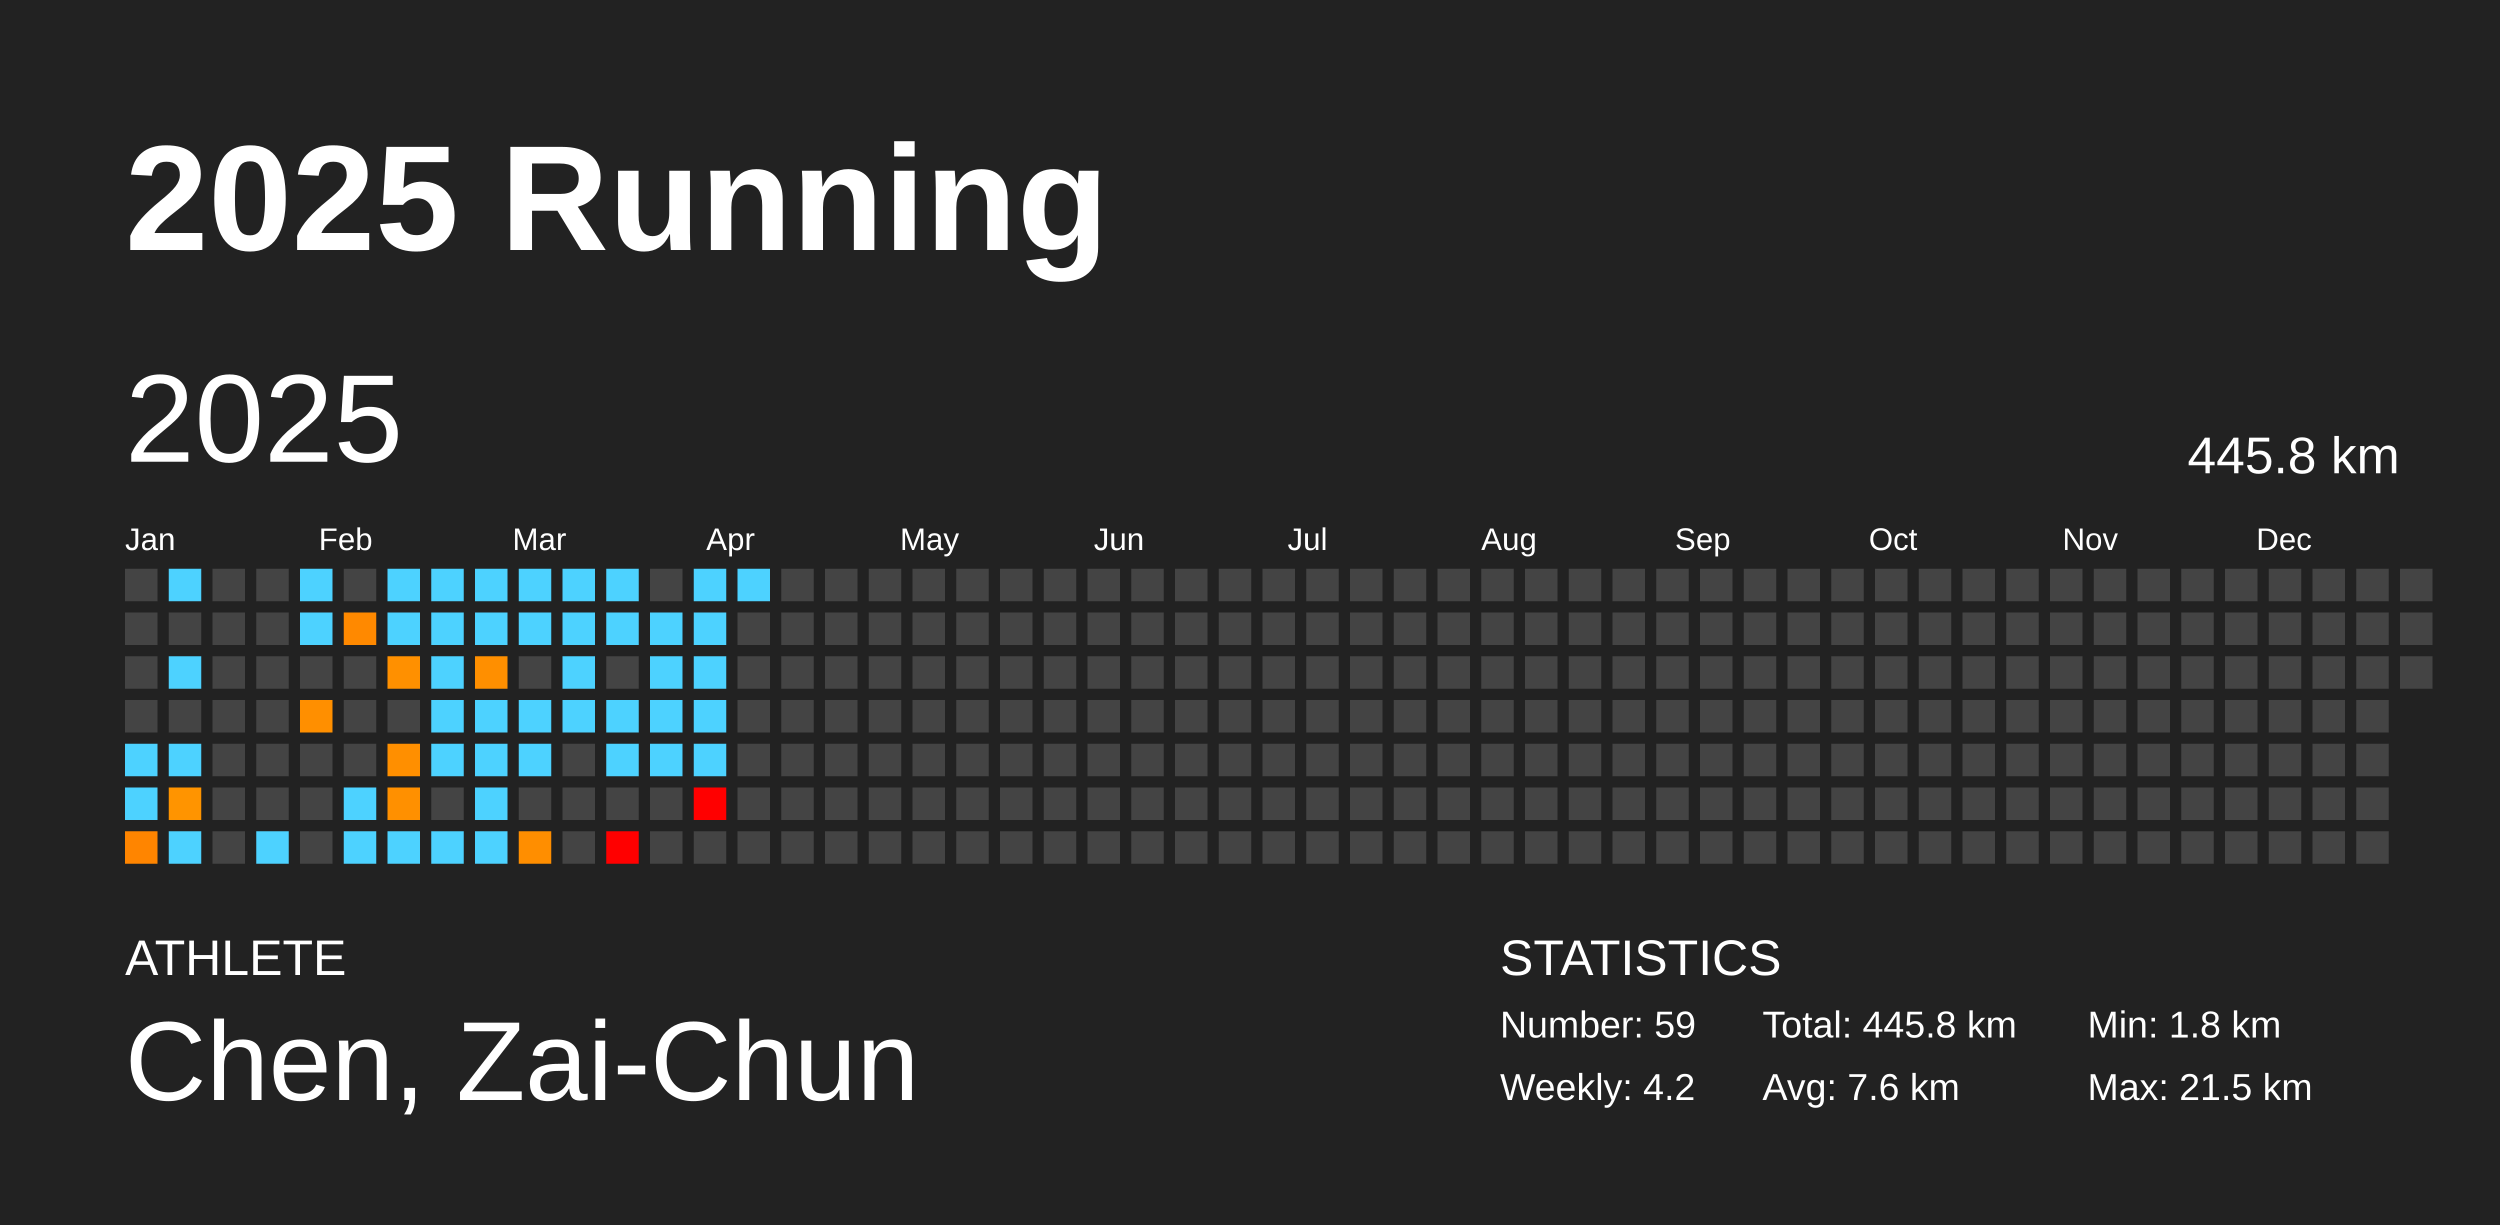
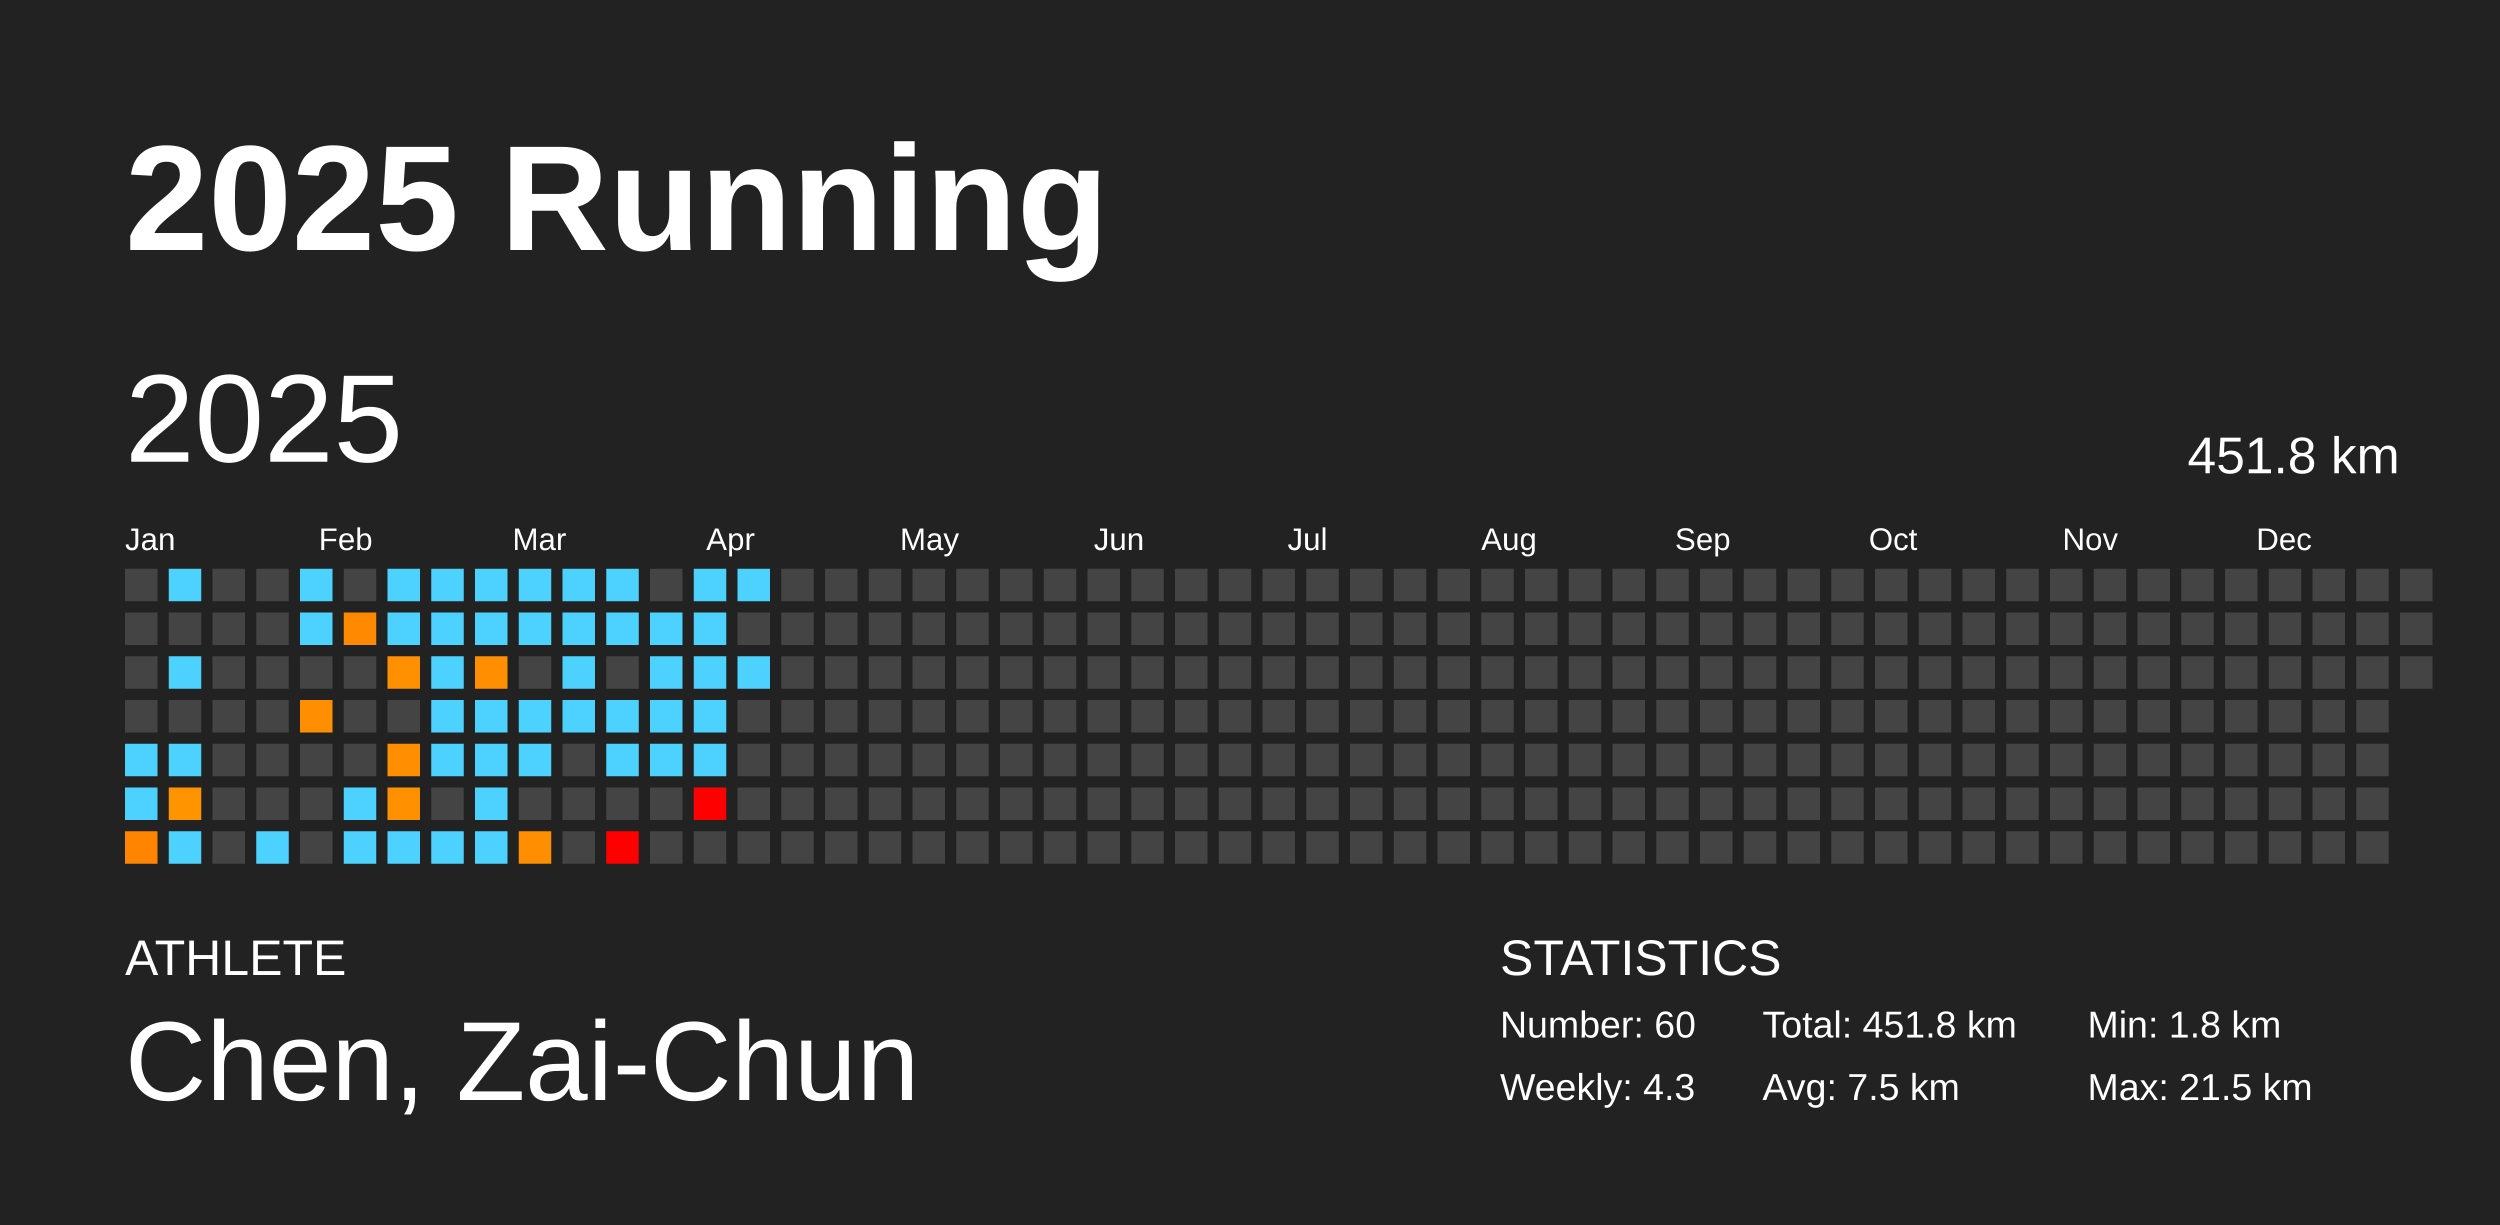
<svg xmlns="http://www.w3.org/2000/svg" baseProfile="full" height="98mm" version="1.1" viewBox="0,0,200,98" width="200mm">
  <defs />
  <rect fill="#222222" height="98" width="200" x="0" y="0" />
  <text fill="#FFFFFF" style="font-size:12px; font-family:Arial; font-weight:bold;" x="10" y="20">2025 Running</text>
  <text fill="#FFFFFF" style="font-size:4px; font-family:Arial" x="10" y="78">ATHLETE</text>
  <text fill="#FFFFFF" style="font-size:9px; font-family:Arial" x="10" y="88">Chen, Zai-Chun</text>
  <text fill="#FFFFFF" style="font-size:4px; font-family:Arial" x="120" y="78">STATISTICS</text>
-   <text fill="#FFFFFF" style="font-size:3px; font-family:Arial" x="120" y="83">Number: 59</text>
-   <text fill="#FFFFFF" style="font-size:3px; font-family:Arial" x="120" y="88">Weekly: 4.2</text>
-   <text fill="#FFFFFF" style="font-size:3px; font-family:Arial" x="141" y="83">Total: 445.8 km</text>
-   <text fill="#FFFFFF" style="font-size:3px; font-family:Arial" x="141" y="88">Avg: 7.6 km</text>
+   <text fill="#FFFFFF" style="font-size:3px; font-family:Arial" x="120" y="83">Number: 60</text>
+   <text fill="#FFFFFF" style="font-size:3px; font-family:Arial" x="120" y="88">Weekly: 4.3</text>
+   <text fill="#FFFFFF" style="font-size:3px; font-family:Arial" x="141" y="83">Total: 451.8 km</text>
+   <text fill="#FFFFFF" style="font-size:3px; font-family:Arial" x="141" y="88">Avg: 7.5 km</text>
  <text fill="#FFFFFF" style="font-size:3px; font-family:Arial" x="167" y="83">Min: 1.8 km</text>
  <text fill="#FFFFFF" style="font-size:3px; font-family:Arial" x="167" y="88">Max: 21.5 km</text>
  <text dominant-baseline="hanging" fill="#FFFFFF" style="font-size:10.0px; font-family:Arial;" x="10" y="30">2025</text>
-   <text dominant-baseline="hanging" fill="#FFFFFF" style="font-size:4.125px; font-family:Arial;" x="175" y="35">445.8 km</text>
+   <text dominant-baseline="hanging" fill="#FFFFFF" style="font-size:4.125px; font-family:Arial;" x="175" y="35">451.8 km</text>
  <text fill="#FFFFFF" style="font-size:2.5px; font-family:Arial" x="10.0" y="44">Jan</text>
  <text fill="#FFFFFF" style="font-size:2.5px; font-family:Arial" x="25.5" y="44">Feb</text>
  <text fill="#FFFFFF" style="font-size:2.5px; font-family:Arial" x="41.0" y="44">Mar</text>
  <text fill="#FFFFFF" style="font-size:2.5px; font-family:Arial" x="56.5" y="44">Apr</text>
  <text fill="#FFFFFF" style="font-size:2.5px; font-family:Arial" x="72.0" y="44">May</text>
  <text fill="#FFFFFF" style="font-size:2.5px; font-family:Arial" x="87.5" y="44">Jun</text>
  <text fill="#FFFFFF" style="font-size:2.5px; font-family:Arial" x="103.0" y="44">Jul</text>
  <text fill="#FFFFFF" style="font-size:2.5px; font-family:Arial" x="118.5" y="44">Aug</text>
  <text fill="#FFFFFF" style="font-size:2.5px; font-family:Arial" x="134.0" y="44">Sep</text>
  <text fill="#FFFFFF" style="font-size:2.5px; font-family:Arial" x="149.5" y="44">Oct</text>
  <text fill="#FFFFFF" style="font-size:2.5px; font-family:Arial" x="165.0" y="44">Nov</text>
  <text fill="#FFFFFF" style="font-size:2.5px; font-family:Arial" x="180.5" y="44">Dec</text>
  <rect fill="#444444" height="2.6" width="2.6" x="10.0" y="45.5" />
  <rect fill="#444444" height="2.6" width="2.6" x="10.0" y="49.0" />
  <rect fill="#444444" height="2.6" width="2.6" x="10.0" y="52.5" />
  <rect fill="#444444" height="2.6" width="2.6" x="10.0" y="56.0" />
  <rect fill="#4dd2ff" height="2.6" width="2.6" x="10.0" y="59.5" />
  <rect fill="#4dd2ff" height="2.6" width="2.6" x="10.0" y="63.0" />
  <rect fill="#ff8500" height="2.6" width="2.6" x="10.0" y="66.5" />
  <rect fill="#4dd2ff" height="2.6" width="2.6" x="13.5" y="45.5" />
  <rect fill="#444444" height="2.6" width="2.6" x="13.5" y="49.0" />
  <rect fill="#4dd2ff" height="2.6" width="2.6" x="13.5" y="52.5" />
  <rect fill="#444444" height="2.6" width="2.6" x="13.5" y="56.0" />
  <rect fill="#4dd2ff" height="2.6" width="2.6" x="13.5" y="59.5" />
  <rect fill="#ff9400" height="2.6" width="2.6" x="13.5" y="63.0" />
  <rect fill="#4dd2ff" height="2.6" width="2.6" x="13.5" y="66.5" />
  <rect fill="#444444" height="2.6" width="2.6" x="17.0" y="45.5" />
  <rect fill="#444444" height="2.6" width="2.6" x="17.0" y="49.0" />
  <rect fill="#444444" height="2.6" width="2.6" x="17.0" y="52.5" />
  <rect fill="#444444" height="2.6" width="2.6" x="17.0" y="56.0" />
  <rect fill="#444444" height="2.6" width="2.6" x="17.0" y="59.5" />
  <rect fill="#444444" height="2.6" width="2.6" x="17.0" y="63.0" />
  <rect fill="#444444" height="2.6" width="2.6" x="17.0" y="66.5" />
  <rect fill="#444444" height="2.6" width="2.6" x="20.5" y="45.5" />
  <rect fill="#444444" height="2.6" width="2.6" x="20.5" y="49.0" />
  <rect fill="#444444" height="2.6" width="2.6" x="20.5" y="52.5" />
  <rect fill="#444444" height="2.6" width="2.6" x="20.5" y="56.0" />
  <rect fill="#444444" height="2.6" width="2.6" x="20.5" y="59.5" />
  <rect fill="#444444" height="2.6" width="2.6" x="20.5" y="63.0" />
  <rect fill="#4dd2ff" height="2.6" width="2.6" x="20.5" y="66.5" />
  <rect fill="#4dd2ff" height="2.6" width="2.6" x="24.0" y="45.5" />
  <rect fill="#4dd2ff" height="2.6" width="2.6" x="24.0" y="49.0" />
  <rect fill="#444444" height="2.6" width="2.6" x="24.0" y="52.5" />
  <rect fill="#ff8f00" height="2.6" width="2.6" x="24.0" y="56.0" />
  <rect fill="#444444" height="2.6" width="2.6" x="24.0" y="59.5" />
  <rect fill="#444444" height="2.6" width="2.6" x="24.0" y="63.0" />
  <rect fill="#444444" height="2.6" width="2.6" x="24.0" y="66.5" />
  <rect fill="#444444" height="2.6" width="2.6" x="27.5" y="45.5" />
  <rect fill="#ff8900" height="2.6" width="2.6" x="27.5" y="49.0" />
  <rect fill="#444444" height="2.6" width="2.6" x="27.5" y="52.5" />
  <rect fill="#444444" height="2.6" width="2.6" x="27.5" y="56.0" />
  <rect fill="#444444" height="2.6" width="2.6" x="27.5" y="59.5" />
  <rect fill="#4dd2ff" height="2.6" width="2.6" x="27.5" y="63.0" />
  <rect fill="#4dd2ff" height="2.6" width="2.6" x="27.5" y="66.5" />
  <rect fill="#4dd2ff" height="2.6" width="2.6" x="31.0" y="45.5" />
  <rect fill="#4dd2ff" height="2.6" width="2.6" x="31.0" y="49.0" />
  <rect fill="#ff9000" height="2.6" width="2.6" x="31.0" y="52.5" />
  <rect fill="#444444" height="2.6" width="2.6" x="31.0" y="56.0" />
  <rect fill="#ff8f00" height="2.6" width="2.6" x="31.0" y="59.5" />
  <rect fill="#ff9000" height="2.6" width="2.6" x="31.0" y="63.0" />
  <rect fill="#4dd2ff" height="2.6" width="2.6" x="31.0" y="66.5" />
  <rect fill="#4dd2ff" height="2.6" width="2.6" x="34.5" y="45.5" />
  <rect fill="#4dd2ff" height="2.6" width="2.6" x="34.5" y="49.0" />
  <rect fill="#4dd2ff" height="2.6" width="2.6" x="34.5" y="52.5" />
  <rect fill="#4dd2ff" height="2.6" width="2.6" x="34.5" y="56.0" />
  <rect fill="#4dd2ff" height="2.6" width="2.6" x="34.5" y="59.5" />
  <rect fill="#444444" height="2.6" width="2.6" x="34.5" y="63.0" />
  <rect fill="#4dd2ff" height="2.6" width="2.6" x="34.5" y="66.5" />
  <rect fill="#4dd2ff" height="2.6" width="2.6" x="38.0" y="45.5" />
  <rect fill="#4dd2ff" height="2.6" width="2.6" x="38.0" y="49.0" />
  <rect fill="#ff8f00" height="2.6" width="2.6" x="38.0" y="52.5" />
  <rect fill="#4dd2ff" height="2.6" width="2.6" x="38.0" y="56.0" />
  <rect fill="#4dd2ff" height="2.6" width="2.6" x="38.0" y="59.5" />
  <rect fill="#4dd2ff" height="2.6" width="2.6" x="38.0" y="63.0" />
  <rect fill="#4dd2ff" height="2.6" width="2.6" x="38.0" y="66.5" />
  <rect fill="#4dd2ff" height="2.6" width="2.6" x="41.5" y="45.5" />
  <rect fill="#4dd2ff" height="2.6" width="2.6" x="41.5" y="49.0" />
  <rect fill="#444444" height="2.6" width="2.6" x="41.5" y="52.5" />
  <rect fill="#4dd2ff" height="2.6" width="2.6" x="41.5" y="56.0" />
  <rect fill="#4dd2ff" height="2.6" width="2.6" x="41.5" y="59.5" />
  <rect fill="#444444" height="2.6" width="2.6" x="41.5" y="63.0" />
  <rect fill="#ff8e00" height="2.6" width="2.6" x="41.5" y="66.5" />
  <rect fill="#4dd2ff" height="2.6" width="2.6" x="45.0" y="45.5" />
  <rect fill="#4dd2ff" height="2.6" width="2.6" x="45.0" y="49.0" />
  <rect fill="#4dd2ff" height="2.6" width="2.6" x="45.0" y="52.5" />
  <rect fill="#4dd2ff" height="2.6" width="2.6" x="45.0" y="56.0" />
  <rect fill="#444444" height="2.6" width="2.6" x="45.0" y="59.5" />
  <rect fill="#444444" height="2.6" width="2.6" x="45.0" y="63.0" />
  <rect fill="#444444" height="2.6" width="2.6" x="45.0" y="66.5" />
  <rect fill="#4dd2ff" height="2.6" width="2.6" x="48.5" y="45.5" />
  <rect fill="#4dd2ff" height="2.6" width="2.6" x="48.5" y="49.0" />
  <rect fill="#444444" height="2.6" width="2.6" x="48.5" y="52.5" />
  <rect fill="#4dd2ff" height="2.6" width="2.6" x="48.5" y="56.0" />
  <rect fill="#4dd2ff" height="2.6" width="2.6" x="48.5" y="59.5" />
  <rect fill="#444444" height="2.6" width="2.6" x="48.5" y="63.0" />
  <rect fill="red" height="2.6" width="2.6" x="48.5" y="66.5" />
  <rect fill="#444444" height="2.6" width="2.6" x="52.0" y="45.5" />
  <rect fill="#4dd2ff" height="2.6" width="2.6" x="52.0" y="49.0" />
  <rect fill="#4dd2ff" height="2.6" width="2.6" x="52.0" y="52.5" />
  <rect fill="#4dd2ff" height="2.6" width="2.6" x="52.0" y="56.0" />
  <rect fill="#4dd2ff" height="2.6" width="2.6" x="52.0" y="59.5" />
  <rect fill="#444444" height="2.6" width="2.6" x="52.0" y="63.0" />
  <rect fill="#444444" height="2.6" width="2.6" x="52.0" y="66.5" />
  <rect fill="#4dd2ff" height="2.6" width="2.6" x="55.5" y="45.5" />
  <rect fill="#4dd2ff" height="2.6" width="2.6" x="55.5" y="49.0" />
  <rect fill="#4dd2ff" height="2.6" width="2.6" x="55.5" y="52.5" />
  <rect fill="#4dd2ff" height="2.6" width="2.6" x="55.5" y="56.0" />
  <rect fill="#4dd2ff" height="2.6" width="2.6" x="55.5" y="59.5" />
  <rect fill="red" height="2.6" width="2.6" x="55.5" y="63.0" />
  <rect fill="#444444" height="2.6" width="2.6" x="55.5" y="66.5" />
  <rect fill="#4dd2ff" height="2.6" width="2.6" x="59.0" y="45.5" />
  <rect fill="#444444" height="2.6" width="2.6" x="59.0" y="49.0" />
-   <rect fill="#444444" height="2.6" width="2.6" x="59.0" y="52.5" />
+   <rect fill="#4dd2ff" height="2.6" width="2.6" x="59.0" y="52.5" />
  <rect fill="#444444" height="2.6" width="2.6" x="59.0" y="56.0" />
  <rect fill="#444444" height="2.6" width="2.6" x="59.0" y="59.5" />
  <rect fill="#444444" height="2.6" width="2.6" x="59.0" y="63.0" />
  <rect fill="#444444" height="2.6" width="2.6" x="59.0" y="66.5" />
  <rect fill="#444444" height="2.6" width="2.6" x="62.5" y="45.5" />
  <rect fill="#444444" height="2.6" width="2.6" x="62.5" y="49.0" />
  <rect fill="#444444" height="2.6" width="2.6" x="62.5" y="52.5" />
  <rect fill="#444444" height="2.6" width="2.6" x="62.5" y="56.0" />
  <rect fill="#444444" height="2.6" width="2.6" x="62.5" y="59.5" />
  <rect fill="#444444" height="2.6" width="2.6" x="62.5" y="63.0" />
  <rect fill="#444444" height="2.6" width="2.6" x="62.5" y="66.5" />
  <rect fill="#444444" height="2.6" width="2.6" x="66.0" y="45.5" />
  <rect fill="#444444" height="2.6" width="2.6" x="66.0" y="49.0" />
  <rect fill="#444444" height="2.6" width="2.6" x="66.0" y="52.5" />
  <rect fill="#444444" height="2.6" width="2.6" x="66.0" y="56.0" />
  <rect fill="#444444" height="2.6" width="2.6" x="66.0" y="59.5" />
  <rect fill="#444444" height="2.6" width="2.6" x="66.0" y="63.0" />
  <rect fill="#444444" height="2.6" width="2.6" x="66.0" y="66.5" />
  <rect fill="#444444" height="2.6" width="2.6" x="69.5" y="45.5" />
  <rect fill="#444444" height="2.6" width="2.6" x="69.5" y="49.0" />
  <rect fill="#444444" height="2.6" width="2.6" x="69.5" y="52.5" />
  <rect fill="#444444" height="2.6" width="2.6" x="69.5" y="56.0" />
  <rect fill="#444444" height="2.6" width="2.6" x="69.5" y="59.5" />
  <rect fill="#444444" height="2.6" width="2.6" x="69.5" y="63.0" />
  <rect fill="#444444" height="2.6" width="2.6" x="69.5" y="66.5" />
  <rect fill="#444444" height="2.6" width="2.6" x="73.0" y="45.5" />
  <rect fill="#444444" height="2.6" width="2.6" x="73.0" y="49.0" />
  <rect fill="#444444" height="2.6" width="2.6" x="73.0" y="52.5" />
  <rect fill="#444444" height="2.6" width="2.6" x="73.0" y="56.0" />
  <rect fill="#444444" height="2.6" width="2.6" x="73.0" y="59.5" />
  <rect fill="#444444" height="2.6" width="2.6" x="73.0" y="63.0" />
  <rect fill="#444444" height="2.6" width="2.6" x="73.0" y="66.5" />
  <rect fill="#444444" height="2.6" width="2.6" x="76.5" y="45.5" />
  <rect fill="#444444" height="2.6" width="2.6" x="76.5" y="49.0" />
  <rect fill="#444444" height="2.6" width="2.6" x="76.5" y="52.5" />
  <rect fill="#444444" height="2.6" width="2.6" x="76.5" y="56.0" />
  <rect fill="#444444" height="2.6" width="2.6" x="76.5" y="59.5" />
  <rect fill="#444444" height="2.6" width="2.6" x="76.5" y="63.0" />
  <rect fill="#444444" height="2.6" width="2.6" x="76.5" y="66.5" />
  <rect fill="#444444" height="2.6" width="2.6" x="80.0" y="45.5" />
  <rect fill="#444444" height="2.6" width="2.6" x="80.0" y="49.0" />
  <rect fill="#444444" height="2.6" width="2.6" x="80.0" y="52.5" />
  <rect fill="#444444" height="2.6" width="2.6" x="80.0" y="56.0" />
  <rect fill="#444444" height="2.6" width="2.6" x="80.0" y="59.5" />
  <rect fill="#444444" height="2.6" width="2.6" x="80.0" y="63.0" />
  <rect fill="#444444" height="2.6" width="2.6" x="80.0" y="66.5" />
  <rect fill="#444444" height="2.6" width="2.6" x="83.5" y="45.5" />
  <rect fill="#444444" height="2.6" width="2.6" x="83.5" y="49.0" />
  <rect fill="#444444" height="2.6" width="2.6" x="83.5" y="52.5" />
  <rect fill="#444444" height="2.6" width="2.6" x="83.5" y="56.0" />
  <rect fill="#444444" height="2.6" width="2.6" x="83.5" y="59.5" />
  <rect fill="#444444" height="2.6" width="2.6" x="83.5" y="63.0" />
  <rect fill="#444444" height="2.6" width="2.6" x="83.5" y="66.5" />
  <rect fill="#444444" height="2.6" width="2.6" x="87.0" y="45.5" />
  <rect fill="#444444" height="2.6" width="2.6" x="87.0" y="49.0" />
  <rect fill="#444444" height="2.6" width="2.6" x="87.0" y="52.5" />
  <rect fill="#444444" height="2.6" width="2.6" x="87.0" y="56.0" />
  <rect fill="#444444" height="2.6" width="2.6" x="87.0" y="59.5" />
  <rect fill="#444444" height="2.6" width="2.6" x="87.0" y="63.0" />
  <rect fill="#444444" height="2.6" width="2.6" x="87.0" y="66.5" />
  <rect fill="#444444" height="2.6" width="2.6" x="90.5" y="45.5" />
  <rect fill="#444444" height="2.6" width="2.6" x="90.5" y="49.0" />
  <rect fill="#444444" height="2.6" width="2.6" x="90.5" y="52.5" />
  <rect fill="#444444" height="2.6" width="2.6" x="90.5" y="56.0" />
  <rect fill="#444444" height="2.6" width="2.6" x="90.5" y="59.5" />
  <rect fill="#444444" height="2.6" width="2.6" x="90.5" y="63.0" />
  <rect fill="#444444" height="2.6" width="2.6" x="90.5" y="66.5" />
  <rect fill="#444444" height="2.6" width="2.6" x="94.0" y="45.5" />
  <rect fill="#444444" height="2.6" width="2.6" x="94.0" y="49.0" />
  <rect fill="#444444" height="2.6" width="2.6" x="94.0" y="52.5" />
  <rect fill="#444444" height="2.6" width="2.6" x="94.0" y="56.0" />
  <rect fill="#444444" height="2.6" width="2.6" x="94.0" y="59.5" />
  <rect fill="#444444" height="2.6" width="2.6" x="94.0" y="63.0" />
  <rect fill="#444444" height="2.6" width="2.6" x="94.0" y="66.5" />
  <rect fill="#444444" height="2.6" width="2.6" x="97.5" y="45.5" />
  <rect fill="#444444" height="2.6" width="2.6" x="97.5" y="49.0" />
  <rect fill="#444444" height="2.6" width="2.6" x="97.5" y="52.5" />
  <rect fill="#444444" height="2.6" width="2.6" x="97.5" y="56.0" />
  <rect fill="#444444" height="2.6" width="2.6" x="97.5" y="59.5" />
  <rect fill="#444444" height="2.6" width="2.6" x="97.5" y="63.0" />
  <rect fill="#444444" height="2.6" width="2.6" x="97.5" y="66.5" />
  <rect fill="#444444" height="2.6" width="2.6" x="101.0" y="45.5" />
  <rect fill="#444444" height="2.6" width="2.6" x="101.0" y="49.0" />
  <rect fill="#444444" height="2.6" width="2.6" x="101.0" y="52.5" />
  <rect fill="#444444" height="2.6" width="2.6" x="101.0" y="56.0" />
  <rect fill="#444444" height="2.6" width="2.6" x="101.0" y="59.5" />
  <rect fill="#444444" height="2.6" width="2.6" x="101.0" y="63.0" />
  <rect fill="#444444" height="2.6" width="2.6" x="101.0" y="66.5" />
  <rect fill="#444444" height="2.6" width="2.6" x="104.5" y="45.5" />
  <rect fill="#444444" height="2.6" width="2.6" x="104.5" y="49.0" />
  <rect fill="#444444" height="2.6" width="2.6" x="104.5" y="52.5" />
  <rect fill="#444444" height="2.6" width="2.6" x="104.5" y="56.0" />
  <rect fill="#444444" height="2.6" width="2.6" x="104.5" y="59.5" />
  <rect fill="#444444" height="2.6" width="2.6" x="104.5" y="63.0" />
  <rect fill="#444444" height="2.6" width="2.6" x="104.5" y="66.5" />
  <rect fill="#444444" height="2.6" width="2.6" x="108.0" y="45.5" />
  <rect fill="#444444" height="2.6" width="2.6" x="108.0" y="49.0" />
  <rect fill="#444444" height="2.6" width="2.6" x="108.0" y="52.5" />
  <rect fill="#444444" height="2.6" width="2.6" x="108.0" y="56.0" />
  <rect fill="#444444" height="2.6" width="2.6" x="108.0" y="59.5" />
  <rect fill="#444444" height="2.6" width="2.6" x="108.0" y="63.0" />
  <rect fill="#444444" height="2.6" width="2.6" x="108.0" y="66.5" />
  <rect fill="#444444" height="2.6" width="2.6" x="111.5" y="45.5" />
  <rect fill="#444444" height="2.6" width="2.6" x="111.5" y="49.0" />
  <rect fill="#444444" height="2.6" width="2.6" x="111.5" y="52.5" />
  <rect fill="#444444" height="2.6" width="2.6" x="111.5" y="56.0" />
  <rect fill="#444444" height="2.6" width="2.6" x="111.5" y="59.5" />
  <rect fill="#444444" height="2.6" width="2.6" x="111.5" y="63.0" />
  <rect fill="#444444" height="2.6" width="2.6" x="111.5" y="66.5" />
  <rect fill="#444444" height="2.6" width="2.6" x="115.0" y="45.5" />
  <rect fill="#444444" height="2.6" width="2.6" x="115.0" y="49.0" />
  <rect fill="#444444" height="2.6" width="2.6" x="115.0" y="52.5" />
  <rect fill="#444444" height="2.6" width="2.6" x="115.0" y="56.0" />
  <rect fill="#444444" height="2.6" width="2.6" x="115.0" y="59.5" />
  <rect fill="#444444" height="2.6" width="2.6" x="115.0" y="63.0" />
  <rect fill="#444444" height="2.6" width="2.6" x="115.0" y="66.5" />
  <rect fill="#444444" height="2.6" width="2.6" x="118.5" y="45.5" />
  <rect fill="#444444" height="2.6" width="2.6" x="118.5" y="49.0" />
  <rect fill="#444444" height="2.6" width="2.6" x="118.5" y="52.5" />
  <rect fill="#444444" height="2.6" width="2.6" x="118.5" y="56.0" />
  <rect fill="#444444" height="2.6" width="2.6" x="118.5" y="59.5" />
  <rect fill="#444444" height="2.6" width="2.6" x="118.5" y="63.0" />
  <rect fill="#444444" height="2.6" width="2.6" x="118.5" y="66.5" />
  <rect fill="#444444" height="2.6" width="2.6" x="122.0" y="45.5" />
  <rect fill="#444444" height="2.6" width="2.6" x="122.0" y="49.0" />
  <rect fill="#444444" height="2.6" width="2.6" x="122.0" y="52.5" />
  <rect fill="#444444" height="2.6" width="2.6" x="122.0" y="56.0" />
  <rect fill="#444444" height="2.6" width="2.6" x="122.0" y="59.5" />
  <rect fill="#444444" height="2.6" width="2.6" x="122.0" y="63.0" />
  <rect fill="#444444" height="2.6" width="2.6" x="122.0" y="66.5" />
  <rect fill="#444444" height="2.6" width="2.6" x="125.5" y="45.5" />
  <rect fill="#444444" height="2.6" width="2.6" x="125.5" y="49.0" />
  <rect fill="#444444" height="2.6" width="2.6" x="125.5" y="52.5" />
  <rect fill="#444444" height="2.6" width="2.6" x="125.5" y="56.0" />
  <rect fill="#444444" height="2.6" width="2.6" x="125.5" y="59.5" />
  <rect fill="#444444" height="2.6" width="2.6" x="125.5" y="63.0" />
  <rect fill="#444444" height="2.6" width="2.6" x="125.5" y="66.5" />
  <rect fill="#444444" height="2.6" width="2.6" x="129.0" y="45.5" />
  <rect fill="#444444" height="2.6" width="2.6" x="129.0" y="49.0" />
  <rect fill="#444444" height="2.6" width="2.6" x="129.0" y="52.5" />
  <rect fill="#444444" height="2.6" width="2.6" x="129.0" y="56.0" />
  <rect fill="#444444" height="2.6" width="2.6" x="129.0" y="59.5" />
  <rect fill="#444444" height="2.6" width="2.6" x="129.0" y="63.0" />
  <rect fill="#444444" height="2.6" width="2.6" x="129.0" y="66.5" />
  <rect fill="#444444" height="2.6" width="2.6" x="132.5" y="45.5" />
  <rect fill="#444444" height="2.6" width="2.6" x="132.5" y="49.0" />
  <rect fill="#444444" height="2.6" width="2.6" x="132.5" y="52.5" />
  <rect fill="#444444" height="2.6" width="2.6" x="132.5" y="56.0" />
  <rect fill="#444444" height="2.6" width="2.6" x="132.5" y="59.5" />
  <rect fill="#444444" height="2.6" width="2.6" x="132.5" y="63.0" />
  <rect fill="#444444" height="2.6" width="2.6" x="132.5" y="66.5" />
  <rect fill="#444444" height="2.6" width="2.6" x="136.0" y="45.5" />
  <rect fill="#444444" height="2.6" width="2.6" x="136.0" y="49.0" />
  <rect fill="#444444" height="2.6" width="2.6" x="136.0" y="52.5" />
  <rect fill="#444444" height="2.6" width="2.6" x="136.0" y="56.0" />
  <rect fill="#444444" height="2.6" width="2.6" x="136.0" y="59.5" />
  <rect fill="#444444" height="2.6" width="2.6" x="136.0" y="63.0" />
  <rect fill="#444444" height="2.6" width="2.6" x="136.0" y="66.5" />
  <rect fill="#444444" height="2.6" width="2.6" x="139.5" y="45.5" />
  <rect fill="#444444" height="2.6" width="2.6" x="139.5" y="49.0" />
  <rect fill="#444444" height="2.6" width="2.6" x="139.5" y="52.5" />
  <rect fill="#444444" height="2.6" width="2.6" x="139.5" y="56.0" />
  <rect fill="#444444" height="2.6" width="2.6" x="139.5" y="59.5" />
  <rect fill="#444444" height="2.6" width="2.6" x="139.5" y="63.0" />
  <rect fill="#444444" height="2.6" width="2.6" x="139.5" y="66.5" />
  <rect fill="#444444" height="2.6" width="2.6" x="143.0" y="45.5" />
  <rect fill="#444444" height="2.6" width="2.6" x="143.0" y="49.0" />
  <rect fill="#444444" height="2.6" width="2.6" x="143.0" y="52.5" />
  <rect fill="#444444" height="2.6" width="2.6" x="143.0" y="56.0" />
  <rect fill="#444444" height="2.6" width="2.6" x="143.0" y="59.5" />
  <rect fill="#444444" height="2.6" width="2.6" x="143.0" y="63.0" />
  <rect fill="#444444" height="2.6" width="2.6" x="143.0" y="66.5" />
  <rect fill="#444444" height="2.6" width="2.6" x="146.5" y="45.5" />
  <rect fill="#444444" height="2.6" width="2.6" x="146.5" y="49.0" />
  <rect fill="#444444" height="2.6" width="2.6" x="146.5" y="52.5" />
  <rect fill="#444444" height="2.6" width="2.6" x="146.5" y="56.0" />
  <rect fill="#444444" height="2.6" width="2.6" x="146.5" y="59.5" />
  <rect fill="#444444" height="2.6" width="2.6" x="146.5" y="63.0" />
  <rect fill="#444444" height="2.6" width="2.6" x="146.5" y="66.5" />
  <rect fill="#444444" height="2.6" width="2.6" x="150.0" y="45.5" />
  <rect fill="#444444" height="2.6" width="2.6" x="150.0" y="49.0" />
  <rect fill="#444444" height="2.6" width="2.6" x="150.0" y="52.5" />
  <rect fill="#444444" height="2.6" width="2.6" x="150.0" y="56.0" />
  <rect fill="#444444" height="2.6" width="2.6" x="150.0" y="59.5" />
  <rect fill="#444444" height="2.6" width="2.6" x="150.0" y="63.0" />
  <rect fill="#444444" height="2.6" width="2.6" x="150.0" y="66.5" />
  <rect fill="#444444" height="2.6" width="2.6" x="153.5" y="45.5" />
  <rect fill="#444444" height="2.6" width="2.6" x="153.5" y="49.0" />
  <rect fill="#444444" height="2.6" width="2.6" x="153.5" y="52.5" />
  <rect fill="#444444" height="2.6" width="2.6" x="153.5" y="56.0" />
  <rect fill="#444444" height="2.6" width="2.6" x="153.5" y="59.5" />
  <rect fill="#444444" height="2.6" width="2.6" x="153.5" y="63.0" />
  <rect fill="#444444" height="2.6" width="2.6" x="153.5" y="66.5" />
  <rect fill="#444444" height="2.6" width="2.6" x="157.0" y="45.5" />
  <rect fill="#444444" height="2.6" width="2.6" x="157.0" y="49.0" />
  <rect fill="#444444" height="2.6" width="2.6" x="157.0" y="52.5" />
  <rect fill="#444444" height="2.6" width="2.6" x="157.0" y="56.0" />
  <rect fill="#444444" height="2.6" width="2.6" x="157.0" y="59.5" />
  <rect fill="#444444" height="2.6" width="2.6" x="157.0" y="63.0" />
  <rect fill="#444444" height="2.6" width="2.6" x="157.0" y="66.5" />
  <rect fill="#444444" height="2.6" width="2.6" x="160.5" y="45.5" />
  <rect fill="#444444" height="2.6" width="2.6" x="160.5" y="49.0" />
  <rect fill="#444444" height="2.6" width="2.6" x="160.5" y="52.5" />
  <rect fill="#444444" height="2.6" width="2.6" x="160.5" y="56.0" />
  <rect fill="#444444" height="2.6" width="2.6" x="160.5" y="59.5" />
  <rect fill="#444444" height="2.6" width="2.6" x="160.5" y="63.0" />
  <rect fill="#444444" height="2.6" width="2.6" x="160.5" y="66.5" />
  <rect fill="#444444" height="2.6" width="2.6" x="164.0" y="45.5" />
  <rect fill="#444444" height="2.6" width="2.6" x="164.0" y="49.0" />
  <rect fill="#444444" height="2.6" width="2.6" x="164.0" y="52.5" />
  <rect fill="#444444" height="2.6" width="2.6" x="164.0" y="56.0" />
  <rect fill="#444444" height="2.6" width="2.6" x="164.0" y="59.5" />
  <rect fill="#444444" height="2.6" width="2.6" x="164.0" y="63.0" />
  <rect fill="#444444" height="2.6" width="2.6" x="164.0" y="66.5" />
  <rect fill="#444444" height="2.6" width="2.6" x="167.5" y="45.5" />
  <rect fill="#444444" height="2.6" width="2.6" x="167.5" y="49.0" />
  <rect fill="#444444" height="2.6" width="2.6" x="167.5" y="52.5" />
  <rect fill="#444444" height="2.6" width="2.6" x="167.5" y="56.0" />
  <rect fill="#444444" height="2.6" width="2.6" x="167.5" y="59.5" />
  <rect fill="#444444" height="2.6" width="2.6" x="167.5" y="63.0" />
  <rect fill="#444444" height="2.6" width="2.6" x="167.5" y="66.5" />
  <rect fill="#444444" height="2.6" width="2.6" x="171.0" y="45.5" />
  <rect fill="#444444" height="2.6" width="2.6" x="171.0" y="49.0" />
  <rect fill="#444444" height="2.6" width="2.6" x="171.0" y="52.5" />
  <rect fill="#444444" height="2.6" width="2.6" x="171.0" y="56.0" />
  <rect fill="#444444" height="2.6" width="2.6" x="171.0" y="59.5" />
  <rect fill="#444444" height="2.6" width="2.6" x="171.0" y="63.0" />
  <rect fill="#444444" height="2.6" width="2.6" x="171.0" y="66.5" />
  <rect fill="#444444" height="2.6" width="2.6" x="174.5" y="45.5" />
  <rect fill="#444444" height="2.6" width="2.6" x="174.5" y="49.0" />
  <rect fill="#444444" height="2.6" width="2.6" x="174.5" y="52.5" />
  <rect fill="#444444" height="2.6" width="2.6" x="174.5" y="56.0" />
  <rect fill="#444444" height="2.6" width="2.6" x="174.5" y="59.5" />
  <rect fill="#444444" height="2.6" width="2.6" x="174.5" y="63.0" />
  <rect fill="#444444" height="2.6" width="2.6" x="174.5" y="66.5" />
  <rect fill="#444444" height="2.6" width="2.6" x="178.0" y="45.5" />
  <rect fill="#444444" height="2.6" width="2.6" x="178.0" y="49.0" />
  <rect fill="#444444" height="2.6" width="2.6" x="178.0" y="52.5" />
  <rect fill="#444444" height="2.6" width="2.6" x="178.0" y="56.0" />
  <rect fill="#444444" height="2.6" width="2.6" x="178.0" y="59.5" />
  <rect fill="#444444" height="2.6" width="2.6" x="178.0" y="63.0" />
  <rect fill="#444444" height="2.6" width="2.6" x="178.0" y="66.5" />
  <rect fill="#444444" height="2.6" width="2.6" x="181.5" y="45.5" />
  <rect fill="#444444" height="2.6" width="2.6" x="181.5" y="49.0" />
  <rect fill="#444444" height="2.6" width="2.6" x="181.5" y="52.5" />
  <rect fill="#444444" height="2.6" width="2.6" x="181.5" y="56.0" />
  <rect fill="#444444" height="2.6" width="2.6" x="181.5" y="59.5" />
  <rect fill="#444444" height="2.6" width="2.6" x="181.5" y="63.0" />
  <rect fill="#444444" height="2.6" width="2.6" x="181.5" y="66.5" />
  <rect fill="#444444" height="2.6" width="2.6" x="185.0" y="45.5" />
  <rect fill="#444444" height="2.6" width="2.6" x="185.0" y="49.0" />
  <rect fill="#444444" height="2.6" width="2.6" x="185.0" y="52.5" />
  <rect fill="#444444" height="2.6" width="2.6" x="185.0" y="56.0" />
  <rect fill="#444444" height="2.6" width="2.6" x="185.0" y="59.5" />
  <rect fill="#444444" height="2.6" width="2.6" x="185.0" y="63.0" />
  <rect fill="#444444" height="2.6" width="2.6" x="185.0" y="66.5" />
  <rect fill="#444444" height="2.6" width="2.6" x="188.5" y="45.5" />
  <rect fill="#444444" height="2.6" width="2.6" x="188.5" y="49.0" />
  <rect fill="#444444" height="2.6" width="2.6" x="188.5" y="52.5" />
  <rect fill="#444444" height="2.6" width="2.6" x="188.5" y="56.0" />
  <rect fill="#444444" height="2.6" width="2.6" x="188.5" y="59.5" />
  <rect fill="#444444" height="2.6" width="2.6" x="188.5" y="63.0" />
  <rect fill="#444444" height="2.6" width="2.6" x="188.5" y="66.5" />
  <rect fill="#444444" height="2.6" width="2.6" x="192.0" y="45.5" />
  <rect fill="#444444" height="2.6" width="2.6" x="192.0" y="49.0" />
  <rect fill="#444444" height="2.6" width="2.6" x="192.0" y="52.5" />
</svg>
